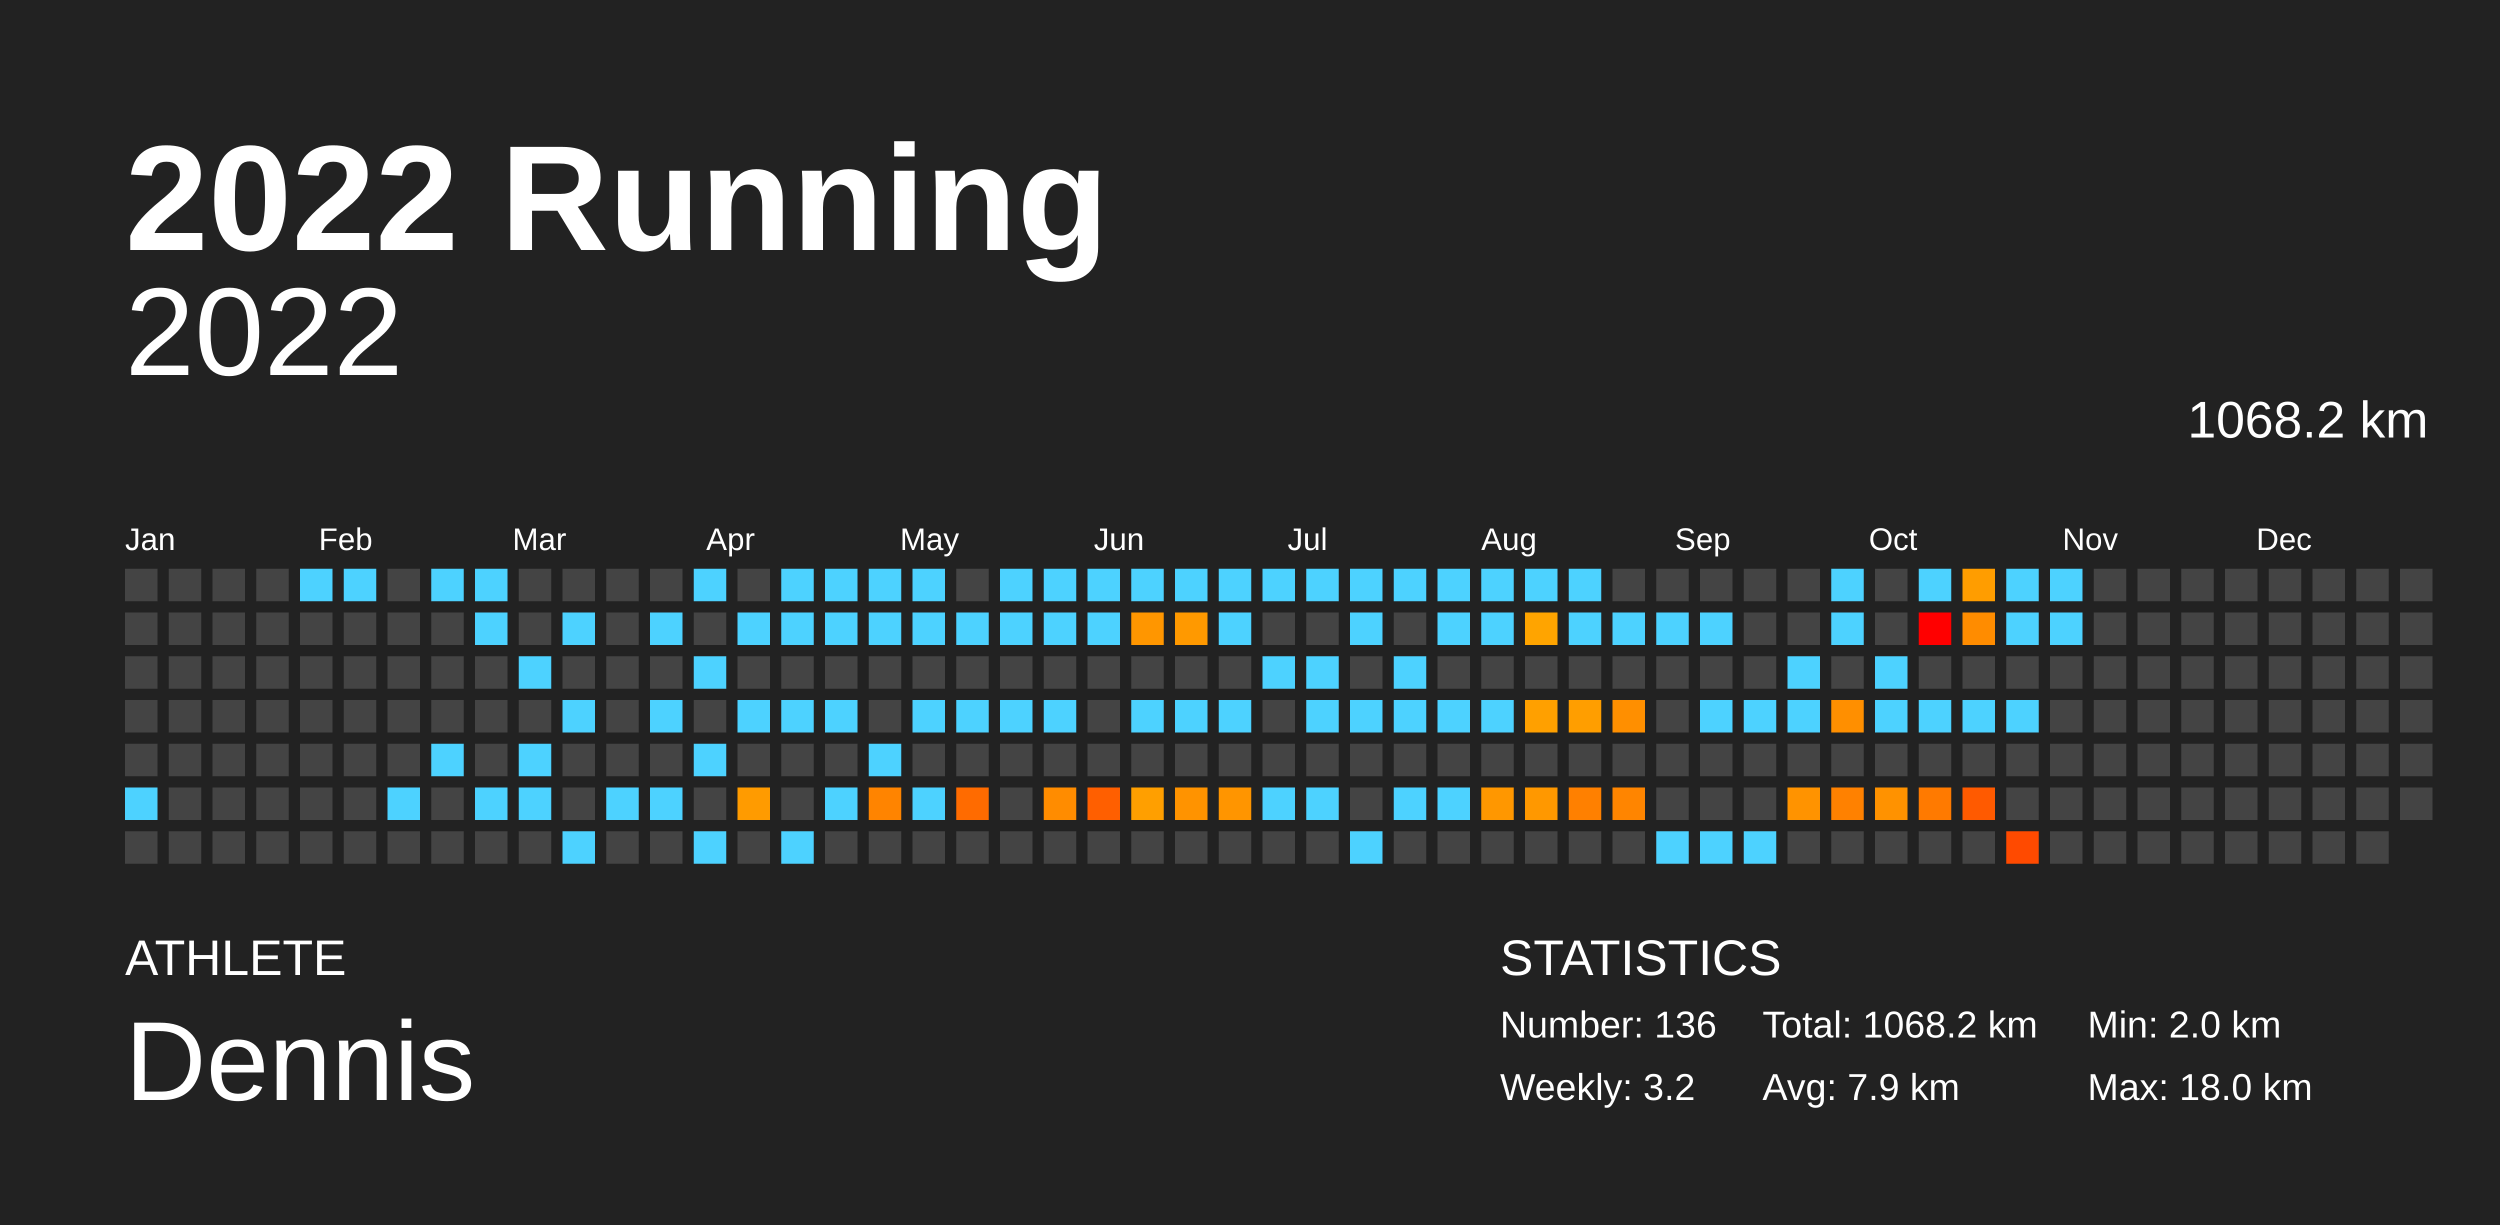
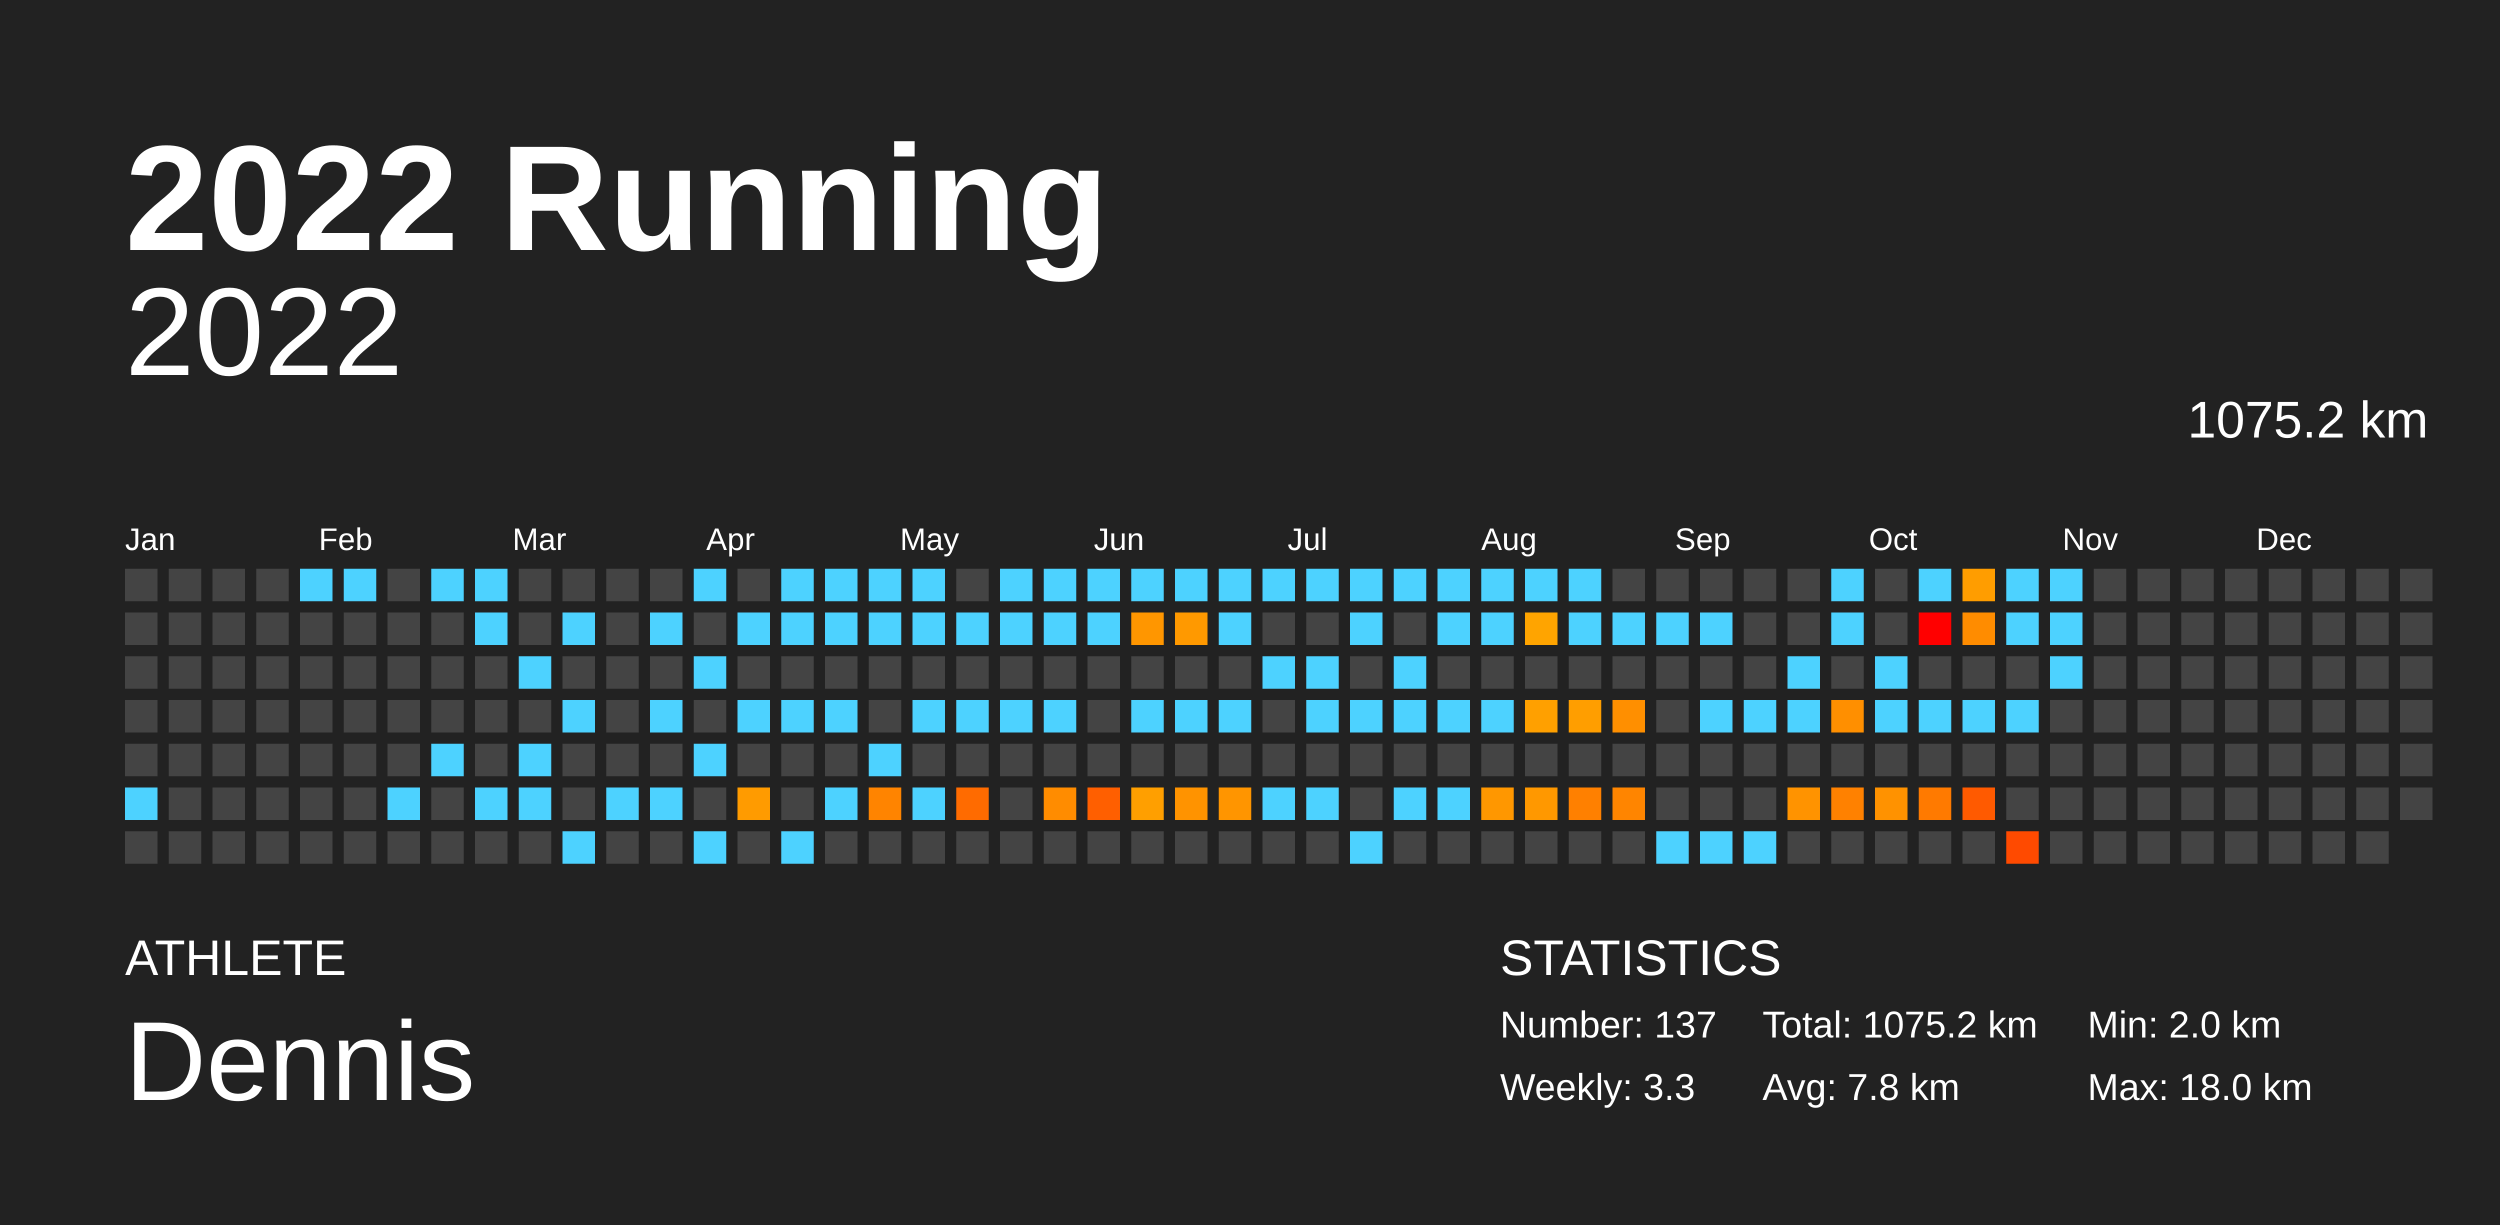
<svg xmlns="http://www.w3.org/2000/svg" baseProfile="full" height="98mm" version="1.1" viewBox="0,0,200,98" width="200mm">
  <defs />
  <rect fill="#222222" height="98" width="200" x="0" y="0" />
  <text fill="#FFFFFF" style="font-size:12px; font-family:Arial; font-weight:bold;" x="10" y="20">2022 Running</text>
  <text fill="#FFFFFF" style="font-size:4px; font-family:Arial" x="10" y="78">ATHLETE</text>
  <text fill="#FFFFFF" style="font-size:9px; font-family:Arial" x="10" y="88">Dennis</text>
  <text fill="#FFFFFF" style="font-size:4px; font-family:Arial" x="120" y="78">STATISTICS</text>
-   <text fill="#FFFFFF" style="font-size:3px; font-family:Arial" x="120" y="83">Number: 136</text>
-   <text fill="#FFFFFF" style="font-size:3px; font-family:Arial" x="120" y="88">Weekly: 3.2</text>
-   <text fill="#FFFFFF" style="font-size:3px; font-family:Arial" x="141" y="83">Total: 1068.2 km</text>
-   <text fill="#FFFFFF" style="font-size:3px; font-family:Arial" x="141" y="88">Avg: 7.9 km</text>
+   <text fill="#FFFFFF" style="font-size:3px; font-family:Arial" x="120" y="83">Number: 137</text>
+   <text fill="#FFFFFF" style="font-size:3px; font-family:Arial" x="120" y="88">Weekly: 3.3</text>
+   <text fill="#FFFFFF" style="font-size:3px; font-family:Arial" x="141" y="83">Total: 1075.2 km</text>
+   <text fill="#FFFFFF" style="font-size:3px; font-family:Arial" x="141" y="88">Avg: 7.8 km</text>
  <text fill="#FFFFFF" style="font-size:3px; font-family:Arial" x="167" y="83">Min: 2.0 km</text>
  <text fill="#FFFFFF" style="font-size:3px; font-family:Arial" x="167" y="88">Max: 18.0 km</text>
  <text alignment-baseline="hanging" fill="#FFFFFF" style="font-size:10.0px; font-family:Arial;" x="10" y="30">2022</text>
-   <text alignment-baseline="hanging" fill="#FFFFFF" style="font-size:4.125px; font-family:Arial;" x="175" y="35">1068.2 km</text>
+   <text alignment-baseline="hanging" fill="#FFFFFF" style="font-size:4.125px; font-family:Arial;" x="175" y="35">1075.2 km</text>
  <text fill="#FFFFFF" style="font-size:2.5px; font-family:Arial" x="10.0" y="44">Jan</text>
  <text fill="#FFFFFF" style="font-size:2.5px; font-family:Arial" x="25.5" y="44">Feb</text>
  <text fill="#FFFFFF" style="font-size:2.5px; font-family:Arial" x="41.0" y="44">Mar</text>
  <text fill="#FFFFFF" style="font-size:2.5px; font-family:Arial" x="56.5" y="44">Apr</text>
  <text fill="#FFFFFF" style="font-size:2.5px; font-family:Arial" x="72.0" y="44">May</text>
  <text fill="#FFFFFF" style="font-size:2.5px; font-family:Arial" x="87.5" y="44">Jun</text>
  <text fill="#FFFFFF" style="font-size:2.5px; font-family:Arial" x="103.0" y="44">Jul</text>
  <text fill="#FFFFFF" style="font-size:2.5px; font-family:Arial" x="118.5" y="44">Aug</text>
  <text fill="#FFFFFF" style="font-size:2.5px; font-family:Arial" x="134.0" y="44">Sep</text>
  <text fill="#FFFFFF" style="font-size:2.5px; font-family:Arial" x="149.5" y="44">Oct</text>
  <text fill="#FFFFFF" style="font-size:2.5px; font-family:Arial" x="165.0" y="44">Nov</text>
  <text fill="#FFFFFF" style="font-size:2.5px; font-family:Arial" x="180.5" y="44">Dec</text>
  <rect fill="#444444" height="2.6" width="2.6" x="10.0" y="45.5" />
  <rect fill="#444444" height="2.6" width="2.6" x="10.0" y="49.0" />
  <rect fill="#444444" height="2.6" width="2.6" x="10.0" y="52.5" />
  <rect fill="#444444" height="2.6" width="2.6" x="10.0" y="56.0" />
  <rect fill="#444444" height="2.6" width="2.6" x="10.0" y="59.5" />
  <rect fill="#4dd2ff" height="2.6" width="2.6" x="10.0" y="63.0" />
  <rect fill="#444444" height="2.6" width="2.6" x="10.0" y="66.5" />
  <rect fill="#444444" height="2.6" width="2.6" x="13.5" y="45.5" />
  <rect fill="#444444" height="2.6" width="2.6" x="13.5" y="49.0" />
  <rect fill="#444444" height="2.6" width="2.6" x="13.5" y="52.5" />
  <rect fill="#444444" height="2.6" width="2.6" x="13.5" y="56.0" />
  <rect fill="#444444" height="2.6" width="2.6" x="13.5" y="59.5" />
  <rect fill="#444444" height="2.6" width="2.6" x="13.5" y="63.0" />
  <rect fill="#444444" height="2.6" width="2.6" x="13.5" y="66.5" />
  <rect fill="#444444" height="2.6" width="2.6" x="17.0" y="45.5" />
  <rect fill="#444444" height="2.6" width="2.6" x="17.0" y="49.0" />
  <rect fill="#444444" height="2.6" width="2.6" x="17.0" y="52.5" />
  <rect fill="#444444" height="2.6" width="2.6" x="17.0" y="56.0" />
  <rect fill="#444444" height="2.6" width="2.6" x="17.0" y="59.5" />
  <rect fill="#444444" height="2.6" width="2.6" x="17.0" y="63.0" />
  <rect fill="#444444" height="2.6" width="2.6" x="17.0" y="66.5" />
  <rect fill="#444444" height="2.6" width="2.6" x="20.5" y="45.5" />
  <rect fill="#444444" height="2.6" width="2.6" x="20.5" y="49.0" />
  <rect fill="#444444" height="2.6" width="2.6" x="20.5" y="52.5" />
  <rect fill="#444444" height="2.6" width="2.6" x="20.5" y="56.0" />
  <rect fill="#444444" height="2.6" width="2.6" x="20.5" y="59.5" />
  <rect fill="#444444" height="2.6" width="2.6" x="20.5" y="63.0" />
  <rect fill="#444444" height="2.6" width="2.6" x="20.5" y="66.5" />
  <rect fill="#4dd2ff" height="2.6" width="2.6" x="24.0" y="45.5" />
  <rect fill="#444444" height="2.6" width="2.6" x="24.0" y="49.0" />
  <rect fill="#444444" height="2.6" width="2.6" x="24.0" y="52.5" />
  <rect fill="#444444" height="2.6" width="2.6" x="24.0" y="56.0" />
  <rect fill="#444444" height="2.6" width="2.6" x="24.0" y="59.5" />
  <rect fill="#444444" height="2.6" width="2.6" x="24.0" y="63.0" />
  <rect fill="#444444" height="2.6" width="2.6" x="24.0" y="66.5" />
  <rect fill="#4dd2ff" height="2.6" width="2.6" x="27.5" y="45.5" />
  <rect fill="#444444" height="2.6" width="2.6" x="27.5" y="49.0" />
  <rect fill="#444444" height="2.6" width="2.6" x="27.5" y="52.5" />
  <rect fill="#444444" height="2.6" width="2.6" x="27.5" y="56.0" />
  <rect fill="#444444" height="2.6" width="2.6" x="27.5" y="59.5" />
  <rect fill="#444444" height="2.6" width="2.6" x="27.5" y="63.0" />
  <rect fill="#444444" height="2.6" width="2.6" x="27.5" y="66.5" />
  <rect fill="#444444" height="2.6" width="2.6" x="31.0" y="45.5" />
  <rect fill="#444444" height="2.6" width="2.6" x="31.0" y="49.0" />
  <rect fill="#444444" height="2.6" width="2.6" x="31.0" y="52.5" />
  <rect fill="#444444" height="2.6" width="2.6" x="31.0" y="56.0" />
  <rect fill="#444444" height="2.6" width="2.6" x="31.0" y="59.5" />
  <rect fill="#4dd2ff" height="2.6" width="2.6" x="31.0" y="63.0" />
  <rect fill="#444444" height="2.6" width="2.6" x="31.0" y="66.5" />
  <rect fill="#4dd2ff" height="2.6" width="2.6" x="34.5" y="45.5" />
  <rect fill="#444444" height="2.6" width="2.6" x="34.5" y="49.0" />
  <rect fill="#444444" height="2.6" width="2.6" x="34.5" y="52.5" />
  <rect fill="#444444" height="2.6" width="2.6" x="34.5" y="56.0" />
  <rect fill="#4dd2ff" height="2.6" width="2.6" x="34.5" y="59.5" />
  <rect fill="#444444" height="2.6" width="2.6" x="34.5" y="63.0" />
  <rect fill="#444444" height="2.6" width="2.6" x="34.5" y="66.5" />
  <rect fill="#4dd2ff" height="2.6" width="2.6" x="38.0" y="45.5" />
  <rect fill="#4dd2ff" height="2.6" width="2.6" x="38.0" y="49.0" />
  <rect fill="#444444" height="2.6" width="2.6" x="38.0" y="52.5" />
  <rect fill="#444444" height="2.6" width="2.6" x="38.0" y="56.0" />
  <rect fill="#444444" height="2.6" width="2.6" x="38.0" y="59.5" />
  <rect fill="#4dd2ff" height="2.6" width="2.6" x="38.0" y="63.0" />
  <rect fill="#444444" height="2.6" width="2.6" x="38.0" y="66.5" />
  <rect fill="#444444" height="2.6" width="2.6" x="41.5" y="45.5" />
  <rect fill="#444444" height="2.6" width="2.6" x="41.5" y="49.0" />
  <rect fill="#4dd2ff" height="2.6" width="2.6" x="41.5" y="52.5" />
  <rect fill="#444444" height="2.6" width="2.6" x="41.5" y="56.0" />
  <rect fill="#4dd2ff" height="2.6" width="2.6" x="41.5" y="59.5" />
  <rect fill="#4dd2ff" height="2.6" width="2.6" x="41.5" y="63.0" />
  <rect fill="#444444" height="2.6" width="2.6" x="41.5" y="66.5" />
  <rect fill="#444444" height="2.6" width="2.6" x="45.0" y="45.5" />
  <rect fill="#4dd2ff" height="2.6" width="2.6" x="45.0" y="49.0" />
  <rect fill="#444444" height="2.6" width="2.6" x="45.0" y="52.5" />
  <rect fill="#4dd2ff" height="2.6" width="2.6" x="45.0" y="56.0" />
  <rect fill="#444444" height="2.6" width="2.6" x="45.0" y="59.5" />
  <rect fill="#444444" height="2.6" width="2.6" x="45.0" y="63.0" />
  <rect fill="#4dd2ff" height="2.6" width="2.6" x="45.0" y="66.5" />
  <rect fill="#444444" height="2.6" width="2.6" x="48.5" y="45.5" />
  <rect fill="#444444" height="2.6" width="2.6" x="48.5" y="49.0" />
  <rect fill="#444444" height="2.6" width="2.6" x="48.5" y="52.5" />
  <rect fill="#444444" height="2.6" width="2.6" x="48.5" y="56.0" />
  <rect fill="#444444" height="2.6" width="2.6" x="48.5" y="59.5" />
  <rect fill="#4dd2ff" height="2.6" width="2.6" x="48.5" y="63.0" />
  <rect fill="#444444" height="2.6" width="2.6" x="48.5" y="66.5" />
  <rect fill="#444444" height="2.6" width="2.6" x="52.0" y="45.5" />
  <rect fill="#4dd2ff" height="2.6" width="2.6" x="52.0" y="49.0" />
  <rect fill="#444444" height="2.6" width="2.6" x="52.0" y="52.5" />
  <rect fill="#4dd2ff" height="2.6" width="2.6" x="52.0" y="56.0" />
  <rect fill="#444444" height="2.6" width="2.6" x="52.0" y="59.5" />
  <rect fill="#4dd2ff" height="2.6" width="2.6" x="52.0" y="63.0" />
  <rect fill="#444444" height="2.6" width="2.6" x="52.0" y="66.5" />
  <rect fill="#4dd2ff" height="2.6" width="2.6" x="55.5" y="45.5" />
  <rect fill="#444444" height="2.6" width="2.6" x="55.5" y="49.0" />
  <rect fill="#4dd2ff" height="2.6" width="2.6" x="55.5" y="52.5" />
  <rect fill="#444444" height="2.6" width="2.6" x="55.5" y="56.0" />
  <rect fill="#4dd2ff" height="2.6" width="2.6" x="55.5" y="59.5" />
  <rect fill="#444444" height="2.6" width="2.6" x="55.5" y="63.0" />
  <rect fill="#4dd2ff" height="2.6" width="2.6" x="55.5" y="66.5" />
  <rect fill="#444444" height="2.6" width="2.6" x="59.0" y="45.5" />
  <rect fill="#4dd2ff" height="2.6" width="2.6" x="59.0" y="49.0" />
  <rect fill="#444444" height="2.6" width="2.6" x="59.0" y="52.5" />
  <rect fill="#4dd2ff" height="2.6" width="2.6" x="59.0" y="56.0" />
  <rect fill="#444444" height="2.6" width="2.6" x="59.0" y="59.5" />
  <rect fill="#ff9b00" height="2.6" width="2.6" x="59.0" y="63.0" />
  <rect fill="#444444" height="2.6" width="2.6" x="59.0" y="66.5" />
  <rect fill="#4dd2ff" height="2.6" width="2.6" x="62.5" y="45.5" />
  <rect fill="#4dd2ff" height="2.6" width="2.6" x="62.5" y="49.0" />
  <rect fill="#444444" height="2.6" width="2.6" x="62.5" y="52.5" />
  <rect fill="#4dd2ff" height="2.6" width="2.6" x="62.5" y="56.0" />
  <rect fill="#444444" height="2.6" width="2.6" x="62.5" y="59.5" />
  <rect fill="#444444" height="2.6" width="2.6" x="62.5" y="63.0" />
  <rect fill="#4dd2ff" height="2.6" width="2.6" x="62.5" y="66.5" />
  <rect fill="#4dd2ff" height="2.6" width="2.6" x="66.0" y="45.5" />
  <rect fill="#4dd2ff" height="2.6" width="2.6" x="66.0" y="49.0" />
  <rect fill="#444444" height="2.6" width="2.6" x="66.0" y="52.5" />
  <rect fill="#4dd2ff" height="2.6" width="2.6" x="66.0" y="56.0" />
  <rect fill="#444444" height="2.6" width="2.6" x="66.0" y="59.5" />
  <rect fill="#4dd2ff" height="2.6" width="2.6" x="66.0" y="63.0" />
  <rect fill="#444444" height="2.6" width="2.6" x="66.0" y="66.5" />
  <rect fill="#4dd2ff" height="2.6" width="2.6" x="69.5" y="45.5" />
  <rect fill="#4dd2ff" height="2.6" width="2.6" x="69.5" y="49.0" />
  <rect fill="#444444" height="2.6" width="2.6" x="69.5" y="52.5" />
  <rect fill="#444444" height="2.6" width="2.6" x="69.5" y="56.0" />
  <rect fill="#4dd2ff" height="2.6" width="2.6" x="69.5" y="59.5" />
  <rect fill="#ff8400" height="2.6" width="2.6" x="69.5" y="63.0" />
  <rect fill="#444444" height="2.6" width="2.6" x="69.5" y="66.5" />
  <rect fill="#4dd2ff" height="2.6" width="2.6" x="73.0" y="45.5" />
  <rect fill="#4dd2ff" height="2.6" width="2.6" x="73.0" y="49.0" />
  <rect fill="#444444" height="2.6" width="2.6" x="73.0" y="52.5" />
  <rect fill="#4dd2ff" height="2.6" width="2.6" x="73.0" y="56.0" />
  <rect fill="#444444" height="2.6" width="2.6" x="73.0" y="59.5" />
  <rect fill="#4dd2ff" height="2.6" width="2.6" x="73.0" y="63.0" />
  <rect fill="#444444" height="2.6" width="2.6" x="73.0" y="66.5" />
  <rect fill="#444444" height="2.6" width="2.6" x="76.5" y="45.5" />
  <rect fill="#4dd2ff" height="2.6" width="2.6" x="76.5" y="49.0" />
  <rect fill="#444444" height="2.6" width="2.6" x="76.5" y="52.5" />
  <rect fill="#4dd2ff" height="2.6" width="2.6" x="76.5" y="56.0" />
  <rect fill="#444444" height="2.6" width="2.6" x="76.5" y="59.5" />
  <rect fill="#ff6b00" height="2.6" width="2.6" x="76.5" y="63.0" />
  <rect fill="#444444" height="2.6" width="2.6" x="76.5" y="66.5" />
  <rect fill="#4dd2ff" height="2.6" width="2.6" x="80.0" y="45.5" />
  <rect fill="#4dd2ff" height="2.6" width="2.6" x="80.0" y="49.0" />
  <rect fill="#444444" height="2.6" width="2.6" x="80.0" y="52.5" />
  <rect fill="#4dd2ff" height="2.6" width="2.6" x="80.0" y="56.0" />
  <rect fill="#444444" height="2.6" width="2.6" x="80.0" y="59.5" />
  <rect fill="#444444" height="2.6" width="2.6" x="80.0" y="63.0" />
  <rect fill="#444444" height="2.6" width="2.6" x="80.0" y="66.5" />
  <rect fill="#4dd2ff" height="2.6" width="2.6" x="83.5" y="45.5" />
  <rect fill="#4dd2ff" height="2.6" width="2.6" x="83.5" y="49.0" />
  <rect fill="#444444" height="2.6" width="2.6" x="83.5" y="52.5" />
  <rect fill="#4dd2ff" height="2.6" width="2.6" x="83.5" y="56.0" />
  <rect fill="#444444" height="2.6" width="2.6" x="83.5" y="59.5" />
  <rect fill="#ff8c00" height="2.6" width="2.6" x="83.5" y="63.0" />
  <rect fill="#444444" height="2.6" width="2.6" x="83.5" y="66.5" />
  <rect fill="#4dd2ff" height="2.6" width="2.6" x="87.0" y="45.5" />
  <rect fill="#4dd2ff" height="2.6" width="2.6" x="87.0" y="49.0" />
  <rect fill="#444444" height="2.6" width="2.6" x="87.0" y="52.5" />
  <rect fill="#444444" height="2.6" width="2.6" x="87.0" y="56.0" />
  <rect fill="#444444" height="2.6" width="2.6" x="87.0" y="59.5" />
  <rect fill="#ff5f00" height="2.6" width="2.6" x="87.0" y="63.0" />
  <rect fill="#444444" height="2.6" width="2.6" x="87.0" y="66.5" />
  <rect fill="#4dd2ff" height="2.6" width="2.6" x="90.5" y="45.5" />
  <rect fill="#ff9600" height="2.6" width="2.6" x="90.5" y="49.0" />
  <rect fill="#444444" height="2.6" width="2.6" x="90.5" y="52.5" />
  <rect fill="#4dd2ff" height="2.6" width="2.6" x="90.5" y="56.0" />
  <rect fill="#444444" height="2.6" width="2.6" x="90.5" y="59.5" />
  <rect fill="#ff9f00" height="2.6" width="2.6" x="90.5" y="63.0" />
  <rect fill="#444444" height="2.6" width="2.6" x="90.5" y="66.5" />
  <rect fill="#4dd2ff" height="2.6" width="2.6" x="94.0" y="45.5" />
  <rect fill="#ff9900" height="2.6" width="2.6" x="94.0" y="49.0" />
  <rect fill="#444444" height="2.6" width="2.6" x="94.0" y="52.5" />
  <rect fill="#4dd2ff" height="2.6" width="2.6" x="94.0" y="56.0" />
  <rect fill="#444444" height="2.6" width="2.6" x="94.0" y="59.5" />
  <rect fill="#ff9300" height="2.6" width="2.6" x="94.0" y="63.0" />
  <rect fill="#444444" height="2.6" width="2.6" x="94.0" y="66.5" />
  <rect fill="#4dd2ff" height="2.6" width="2.6" x="97.5" y="45.5" />
  <rect fill="#4dd2ff" height="2.6" width="2.6" x="97.5" y="49.0" />
  <rect fill="#444444" height="2.6" width="2.6" x="97.5" y="52.5" />
  <rect fill="#4dd2ff" height="2.6" width="2.6" x="97.5" y="56.0" />
  <rect fill="#444444" height="2.6" width="2.6" x="97.5" y="59.5" />
  <rect fill="#ff9500" height="2.6" width="2.6" x="97.5" y="63.0" />
  <rect fill="#444444" height="2.6" width="2.6" x="97.5" y="66.5" />
  <rect fill="#4dd2ff" height="2.6" width="2.6" x="101.0" y="45.5" />
  <rect fill="#444444" height="2.6" width="2.6" x="101.0" y="49.0" />
  <rect fill="#4dd2ff" height="2.6" width="2.6" x="101.0" y="52.5" />
  <rect fill="#444444" height="2.6" width="2.6" x="101.0" y="56.0" />
  <rect fill="#444444" height="2.6" width="2.6" x="101.0" y="59.5" />
  <rect fill="#4dd2ff" height="2.6" width="2.6" x="101.0" y="63.0" />
  <rect fill="#444444" height="2.6" width="2.6" x="101.0" y="66.5" />
  <rect fill="#4dd2ff" height="2.6" width="2.6" x="104.5" y="45.5" />
  <rect fill="#444444" height="2.6" width="2.6" x="104.5" y="49.0" />
  <rect fill="#4dd2ff" height="2.6" width="2.6" x="104.5" y="52.5" />
  <rect fill="#4dd2ff" height="2.6" width="2.6" x="104.5" y="56.0" />
  <rect fill="#444444" height="2.6" width="2.6" x="104.5" y="59.5" />
  <rect fill="#4dd2ff" height="2.6" width="2.6" x="104.5" y="63.0" />
  <rect fill="#444444" height="2.6" width="2.6" x="104.5" y="66.5" />
  <rect fill="#4dd2ff" height="2.6" width="2.6" x="108.0" y="45.5" />
  <rect fill="#4dd2ff" height="2.6" width="2.6" x="108.0" y="49.0" />
  <rect fill="#444444" height="2.6" width="2.6" x="108.0" y="52.5" />
  <rect fill="#4dd2ff" height="2.6" width="2.6" x="108.0" y="56.0" />
  <rect fill="#444444" height="2.6" width="2.6" x="108.0" y="59.5" />
  <rect fill="#444444" height="2.6" width="2.6" x="108.0" y="63.0" />
  <rect fill="#4dd2ff" height="2.6" width="2.6" x="108.0" y="66.5" />
  <rect fill="#4dd2ff" height="2.6" width="2.6" x="111.5" y="45.5" />
  <rect fill="#444444" height="2.6" width="2.6" x="111.5" y="49.0" />
  <rect fill="#4dd2ff" height="2.6" width="2.6" x="111.5" y="52.5" />
  <rect fill="#4dd2ff" height="2.6" width="2.6" x="111.5" y="56.0" />
  <rect fill="#444444" height="2.6" width="2.6" x="111.5" y="59.5" />
  <rect fill="#4dd2ff" height="2.6" width="2.6" x="111.5" y="63.0" />
  <rect fill="#444444" height="2.6" width="2.6" x="111.5" y="66.5" />
  <rect fill="#4dd2ff" height="2.6" width="2.6" x="115.0" y="45.5" />
  <rect fill="#4dd2ff" height="2.6" width="2.6" x="115.0" y="49.0" />
  <rect fill="#444444" height="2.6" width="2.6" x="115.0" y="52.5" />
  <rect fill="#4dd2ff" height="2.6" width="2.6" x="115.0" y="56.0" />
  <rect fill="#444444" height="2.6" width="2.6" x="115.0" y="59.5" />
  <rect fill="#4dd2ff" height="2.6" width="2.6" x="115.0" y="63.0" />
  <rect fill="#444444" height="2.6" width="2.6" x="115.0" y="66.5" />
  <rect fill="#4dd2ff" height="2.6" width="2.6" x="118.5" y="45.5" />
  <rect fill="#4dd2ff" height="2.6" width="2.6" x="118.5" y="49.0" />
  <rect fill="#444444" height="2.6" width="2.6" x="118.5" y="52.5" />
  <rect fill="#4dd2ff" height="2.6" width="2.6" x="118.5" y="56.0" />
  <rect fill="#444444" height="2.6" width="2.6" x="118.5" y="59.5" />
  <rect fill="#ff9700" height="2.6" width="2.6" x="118.5" y="63.0" />
  <rect fill="#444444" height="2.6" width="2.6" x="118.5" y="66.5" />
  <rect fill="#4dd2ff" height="2.6" width="2.6" x="122.0" y="45.5" />
  <rect fill="#ffa400" height="2.6" width="2.6" x="122.0" y="49.0" />
  <rect fill="#444444" height="2.6" width="2.6" x="122.0" y="52.5" />
  <rect fill="#ffa000" height="2.6" width="2.6" x="122.0" y="56.0" />
  <rect fill="#444444" height="2.6" width="2.6" x="122.0" y="59.5" />
  <rect fill="#ff9800" height="2.6" width="2.6" x="122.0" y="63.0" />
  <rect fill="#444444" height="2.6" width="2.6" x="122.0" y="66.5" />
  <rect fill="#4dd2ff" height="2.6" width="2.6" x="125.5" y="45.5" />
  <rect fill="#4dd2ff" height="2.6" width="2.6" x="125.5" y="49.0" />
  <rect fill="#444444" height="2.6" width="2.6" x="125.5" y="52.5" />
  <rect fill="#ff9e00" height="2.6" width="2.6" x="125.5" y="56.0" />
  <rect fill="#444444" height="2.6" width="2.6" x="125.5" y="59.5" />
  <rect fill="#ff8000" height="2.6" width="2.6" x="125.5" y="63.0" />
  <rect fill="#444444" height="2.6" width="2.6" x="125.5" y="66.5" />
  <rect fill="#444444" height="2.6" width="2.6" x="129.0" y="45.5" />
  <rect fill="#4dd2ff" height="2.6" width="2.6" x="129.0" y="49.0" />
  <rect fill="#444444" height="2.6" width="2.6" x="129.0" y="52.5" />
  <rect fill="#ff8f00" height="2.6" width="2.6" x="129.0" y="56.0" />
  <rect fill="#444444" height="2.6" width="2.6" x="129.0" y="59.5" />
  <rect fill="#ff8500" height="2.6" width="2.6" x="129.0" y="63.0" />
  <rect fill="#444444" height="2.6" width="2.6" x="129.0" y="66.5" />
  <rect fill="#444444" height="2.6" width="2.6" x="132.5" y="45.5" />
  <rect fill="#4dd2ff" height="2.6" width="2.6" x="132.5" y="49.0" />
  <rect fill="#444444" height="2.6" width="2.6" x="132.5" y="52.5" />
  <rect fill="#444444" height="2.6" width="2.6" x="132.5" y="56.0" />
  <rect fill="#444444" height="2.6" width="2.6" x="132.5" y="59.5" />
  <rect fill="#444444" height="2.6" width="2.6" x="132.5" y="63.0" />
  <rect fill="#4dd2ff" height="2.6" width="2.6" x="132.5" y="66.5" />
  <rect fill="#444444" height="2.6" width="2.6" x="136.0" y="45.5" />
  <rect fill="#4dd2ff" height="2.6" width="2.6" x="136.0" y="49.0" />
  <rect fill="#444444" height="2.6" width="2.6" x="136.0" y="52.5" />
  <rect fill="#4dd2ff" height="2.6" width="2.6" x="136.0" y="56.0" />
  <rect fill="#444444" height="2.6" width="2.6" x="136.0" y="59.5" />
  <rect fill="#444444" height="2.6" width="2.6" x="136.0" y="63.0" />
  <rect fill="#4dd2ff" height="2.6" width="2.6" x="136.0" y="66.5" />
  <rect fill="#444444" height="2.6" width="2.6" x="139.5" y="45.5" />
  <rect fill="#444444" height="2.6" width="2.6" x="139.5" y="49.0" />
  <rect fill="#444444" height="2.6" width="2.6" x="139.5" y="52.5" />
  <rect fill="#4dd2ff" height="2.6" width="2.6" x="139.5" y="56.0" />
  <rect fill="#444444" height="2.6" width="2.6" x="139.5" y="59.5" />
  <rect fill="#444444" height="2.6" width="2.6" x="139.5" y="63.0" />
  <rect fill="#4dd2ff" height="2.6" width="2.6" x="139.5" y="66.5" />
  <rect fill="#444444" height="2.6" width="2.6" x="143.0" y="45.5" />
  <rect fill="#444444" height="2.6" width="2.6" x="143.0" y="49.0" />
  <rect fill="#4dd2ff" height="2.6" width="2.6" x="143.0" y="52.5" />
  <rect fill="#4dd2ff" height="2.6" width="2.6" x="143.0" y="56.0" />
  <rect fill="#444444" height="2.6" width="2.6" x="143.0" y="59.5" />
  <rect fill="#ff9300" height="2.6" width="2.6" x="143.0" y="63.0" />
  <rect fill="#444444" height="2.6" width="2.6" x="143.0" y="66.5" />
  <rect fill="#4dd2ff" height="2.6" width="2.6" x="146.5" y="45.5" />
  <rect fill="#4dd2ff" height="2.6" width="2.6" x="146.5" y="49.0" />
  <rect fill="#444444" height="2.6" width="2.6" x="146.5" y="52.5" />
  <rect fill="#ff8f00" height="2.6" width="2.6" x="146.5" y="56.0" />
  <rect fill="#444444" height="2.6" width="2.6" x="146.5" y="59.5" />
  <rect fill="#ff8100" height="2.6" width="2.6" x="146.5" y="63.0" />
  <rect fill="#444444" height="2.6" width="2.6" x="146.5" y="66.5" />
  <rect fill="#444444" height="2.6" width="2.6" x="150.0" y="45.5" />
  <rect fill="#444444" height="2.6" width="2.6" x="150.0" y="49.0" />
  <rect fill="#4dd2ff" height="2.6" width="2.6" x="150.0" y="52.5" />
  <rect fill="#4dd2ff" height="2.6" width="2.6" x="150.0" y="56.0" />
  <rect fill="#444444" height="2.6" width="2.6" x="150.0" y="59.5" />
  <rect fill="#ff9200" height="2.6" width="2.6" x="150.0" y="63.0" />
  <rect fill="#444444" height="2.6" width="2.6" x="150.0" y="66.5" />
  <rect fill="#4dd2ff" height="2.6" width="2.6" x="153.5" y="45.5" />
  <rect fill="red" height="2.6" width="2.6" x="153.5" y="49.0" />
  <rect fill="#444444" height="2.6" width="2.6" x="153.5" y="52.5" />
  <rect fill="#4dd2ff" height="2.6" width="2.6" x="153.5" y="56.0" />
  <rect fill="#444444" height="2.6" width="2.6" x="153.5" y="59.5" />
  <rect fill="#ff7a00" height="2.6" width="2.6" x="153.5" y="63.0" />
  <rect fill="#444444" height="2.6" width="2.6" x="153.5" y="66.5" />
  <rect fill="#ff9d00" height="2.6" width="2.6" x="157.0" y="45.5" />
  <rect fill="#ff8c00" height="2.6" width="2.6" x="157.0" y="49.0" />
  <rect fill="#444444" height="2.6" width="2.6" x="157.0" y="52.5" />
  <rect fill="#4dd2ff" height="2.6" width="2.6" x="157.0" y="56.0" />
  <rect fill="#444444" height="2.6" width="2.6" x="157.0" y="59.5" />
  <rect fill="#ff5a00" height="2.6" width="2.6" x="157.0" y="63.0" />
  <rect fill="#444444" height="2.6" width="2.6" x="157.0" y="66.5" />
  <rect fill="#4dd2ff" height="2.6" width="2.6" x="160.5" y="45.5" />
  <rect fill="#4dd2ff" height="2.6" width="2.6" x="160.5" y="49.0" />
  <rect fill="#444444" height="2.6" width="2.6" x="160.5" y="52.5" />
  <rect fill="#4dd2ff" height="2.6" width="2.6" x="160.5" y="56.0" />
  <rect fill="#444444" height="2.6" width="2.6" x="160.5" y="59.5" />
  <rect fill="#444444" height="2.6" width="2.6" x="160.5" y="63.0" />
  <rect fill="#ff4a00" height="2.6" width="2.6" x="160.5" y="66.5" />
  <rect fill="#4dd2ff" height="2.6" width="2.6" x="164.0" y="45.5" />
  <rect fill="#4dd2ff" height="2.6" width="2.6" x="164.0" y="49.0" />
-   <rect fill="#444444" height="2.6" width="2.6" x="164.0" y="52.5" />
+   <rect fill="#4dd2ff" height="2.6" width="2.6" x="164.0" y="52.5" />
  <rect fill="#444444" height="2.6" width="2.6" x="164.0" y="56.0" />
  <rect fill="#444444" height="2.6" width="2.6" x="164.0" y="59.5" />
  <rect fill="#444444" height="2.6" width="2.6" x="164.0" y="63.0" />
  <rect fill="#444444" height="2.6" width="2.6" x="164.0" y="66.5" />
  <rect fill="#444444" height="2.6" width="2.6" x="167.5" y="45.5" />
  <rect fill="#444444" height="2.6" width="2.6" x="167.5" y="49.0" />
  <rect fill="#444444" height="2.6" width="2.6" x="167.5" y="52.5" />
  <rect fill="#444444" height="2.6" width="2.6" x="167.5" y="56.0" />
  <rect fill="#444444" height="2.6" width="2.6" x="167.5" y="59.5" />
  <rect fill="#444444" height="2.6" width="2.6" x="167.5" y="63.0" />
  <rect fill="#444444" height="2.6" width="2.6" x="167.5" y="66.5" />
  <rect fill="#444444" height="2.6" width="2.6" x="171.0" y="45.5" />
  <rect fill="#444444" height="2.6" width="2.6" x="171.0" y="49.0" />
  <rect fill="#444444" height="2.6" width="2.6" x="171.0" y="52.5" />
  <rect fill="#444444" height="2.6" width="2.6" x="171.0" y="56.0" />
  <rect fill="#444444" height="2.6" width="2.6" x="171.0" y="59.5" />
  <rect fill="#444444" height="2.6" width="2.6" x="171.0" y="63.0" />
  <rect fill="#444444" height="2.6" width="2.6" x="171.0" y="66.5" />
  <rect fill="#444444" height="2.6" width="2.6" x="174.5" y="45.5" />
  <rect fill="#444444" height="2.6" width="2.6" x="174.5" y="49.0" />
  <rect fill="#444444" height="2.6" width="2.6" x="174.5" y="52.5" />
  <rect fill="#444444" height="2.6" width="2.6" x="174.5" y="56.0" />
  <rect fill="#444444" height="2.6" width="2.6" x="174.5" y="59.5" />
  <rect fill="#444444" height="2.6" width="2.6" x="174.5" y="63.0" />
  <rect fill="#444444" height="2.6" width="2.6" x="174.5" y="66.5" />
  <rect fill="#444444" height="2.6" width="2.6" x="178.0" y="45.5" />
  <rect fill="#444444" height="2.6" width="2.6" x="178.0" y="49.0" />
  <rect fill="#444444" height="2.6" width="2.6" x="178.0" y="52.5" />
  <rect fill="#444444" height="2.6" width="2.6" x="178.0" y="56.0" />
  <rect fill="#444444" height="2.6" width="2.6" x="178.0" y="59.5" />
  <rect fill="#444444" height="2.6" width="2.6" x="178.0" y="63.0" />
  <rect fill="#444444" height="2.6" width="2.6" x="178.0" y="66.5" />
  <rect fill="#444444" height="2.6" width="2.6" x="181.5" y="45.5" />
  <rect fill="#444444" height="2.6" width="2.6" x="181.5" y="49.0" />
  <rect fill="#444444" height="2.6" width="2.6" x="181.5" y="52.5" />
  <rect fill="#444444" height="2.6" width="2.6" x="181.5" y="56.0" />
  <rect fill="#444444" height="2.6" width="2.6" x="181.5" y="59.5" />
  <rect fill="#444444" height="2.6" width="2.6" x="181.5" y="63.0" />
  <rect fill="#444444" height="2.6" width="2.6" x="181.5" y="66.5" />
  <rect fill="#444444" height="2.6" width="2.6" x="185.0" y="45.5" />
  <rect fill="#444444" height="2.6" width="2.6" x="185.0" y="49.0" />
  <rect fill="#444444" height="2.6" width="2.6" x="185.0" y="52.5" />
  <rect fill="#444444" height="2.6" width="2.6" x="185.0" y="56.0" />
  <rect fill="#444444" height="2.6" width="2.6" x="185.0" y="59.5" />
  <rect fill="#444444" height="2.6" width="2.6" x="185.0" y="63.0" />
  <rect fill="#444444" height="2.6" width="2.6" x="185.0" y="66.5" />
  <rect fill="#444444" height="2.6" width="2.6" x="188.5" y="45.5" />
  <rect fill="#444444" height="2.6" width="2.6" x="188.5" y="49.0" />
  <rect fill="#444444" height="2.6" width="2.6" x="188.5" y="52.5" />
  <rect fill="#444444" height="2.6" width="2.6" x="188.5" y="56.0" />
  <rect fill="#444444" height="2.6" width="2.6" x="188.5" y="59.5" />
  <rect fill="#444444" height="2.6" width="2.6" x="188.5" y="63.0" />
  <rect fill="#444444" height="2.6" width="2.6" x="188.5" y="66.5" />
  <rect fill="#444444" height="2.6" width="2.6" x="192.0" y="45.5" />
  <rect fill="#444444" height="2.6" width="2.6" x="192.0" y="49.0" />
  <rect fill="#444444" height="2.6" width="2.6" x="192.0" y="52.5" />
  <rect fill="#444444" height="2.6" width="2.6" x="192.0" y="56.0" />
  <rect fill="#444444" height="2.6" width="2.6" x="192.0" y="59.5" />
  <rect fill="#444444" height="2.6" width="2.6" x="192.0" y="63.0" />
</svg>
